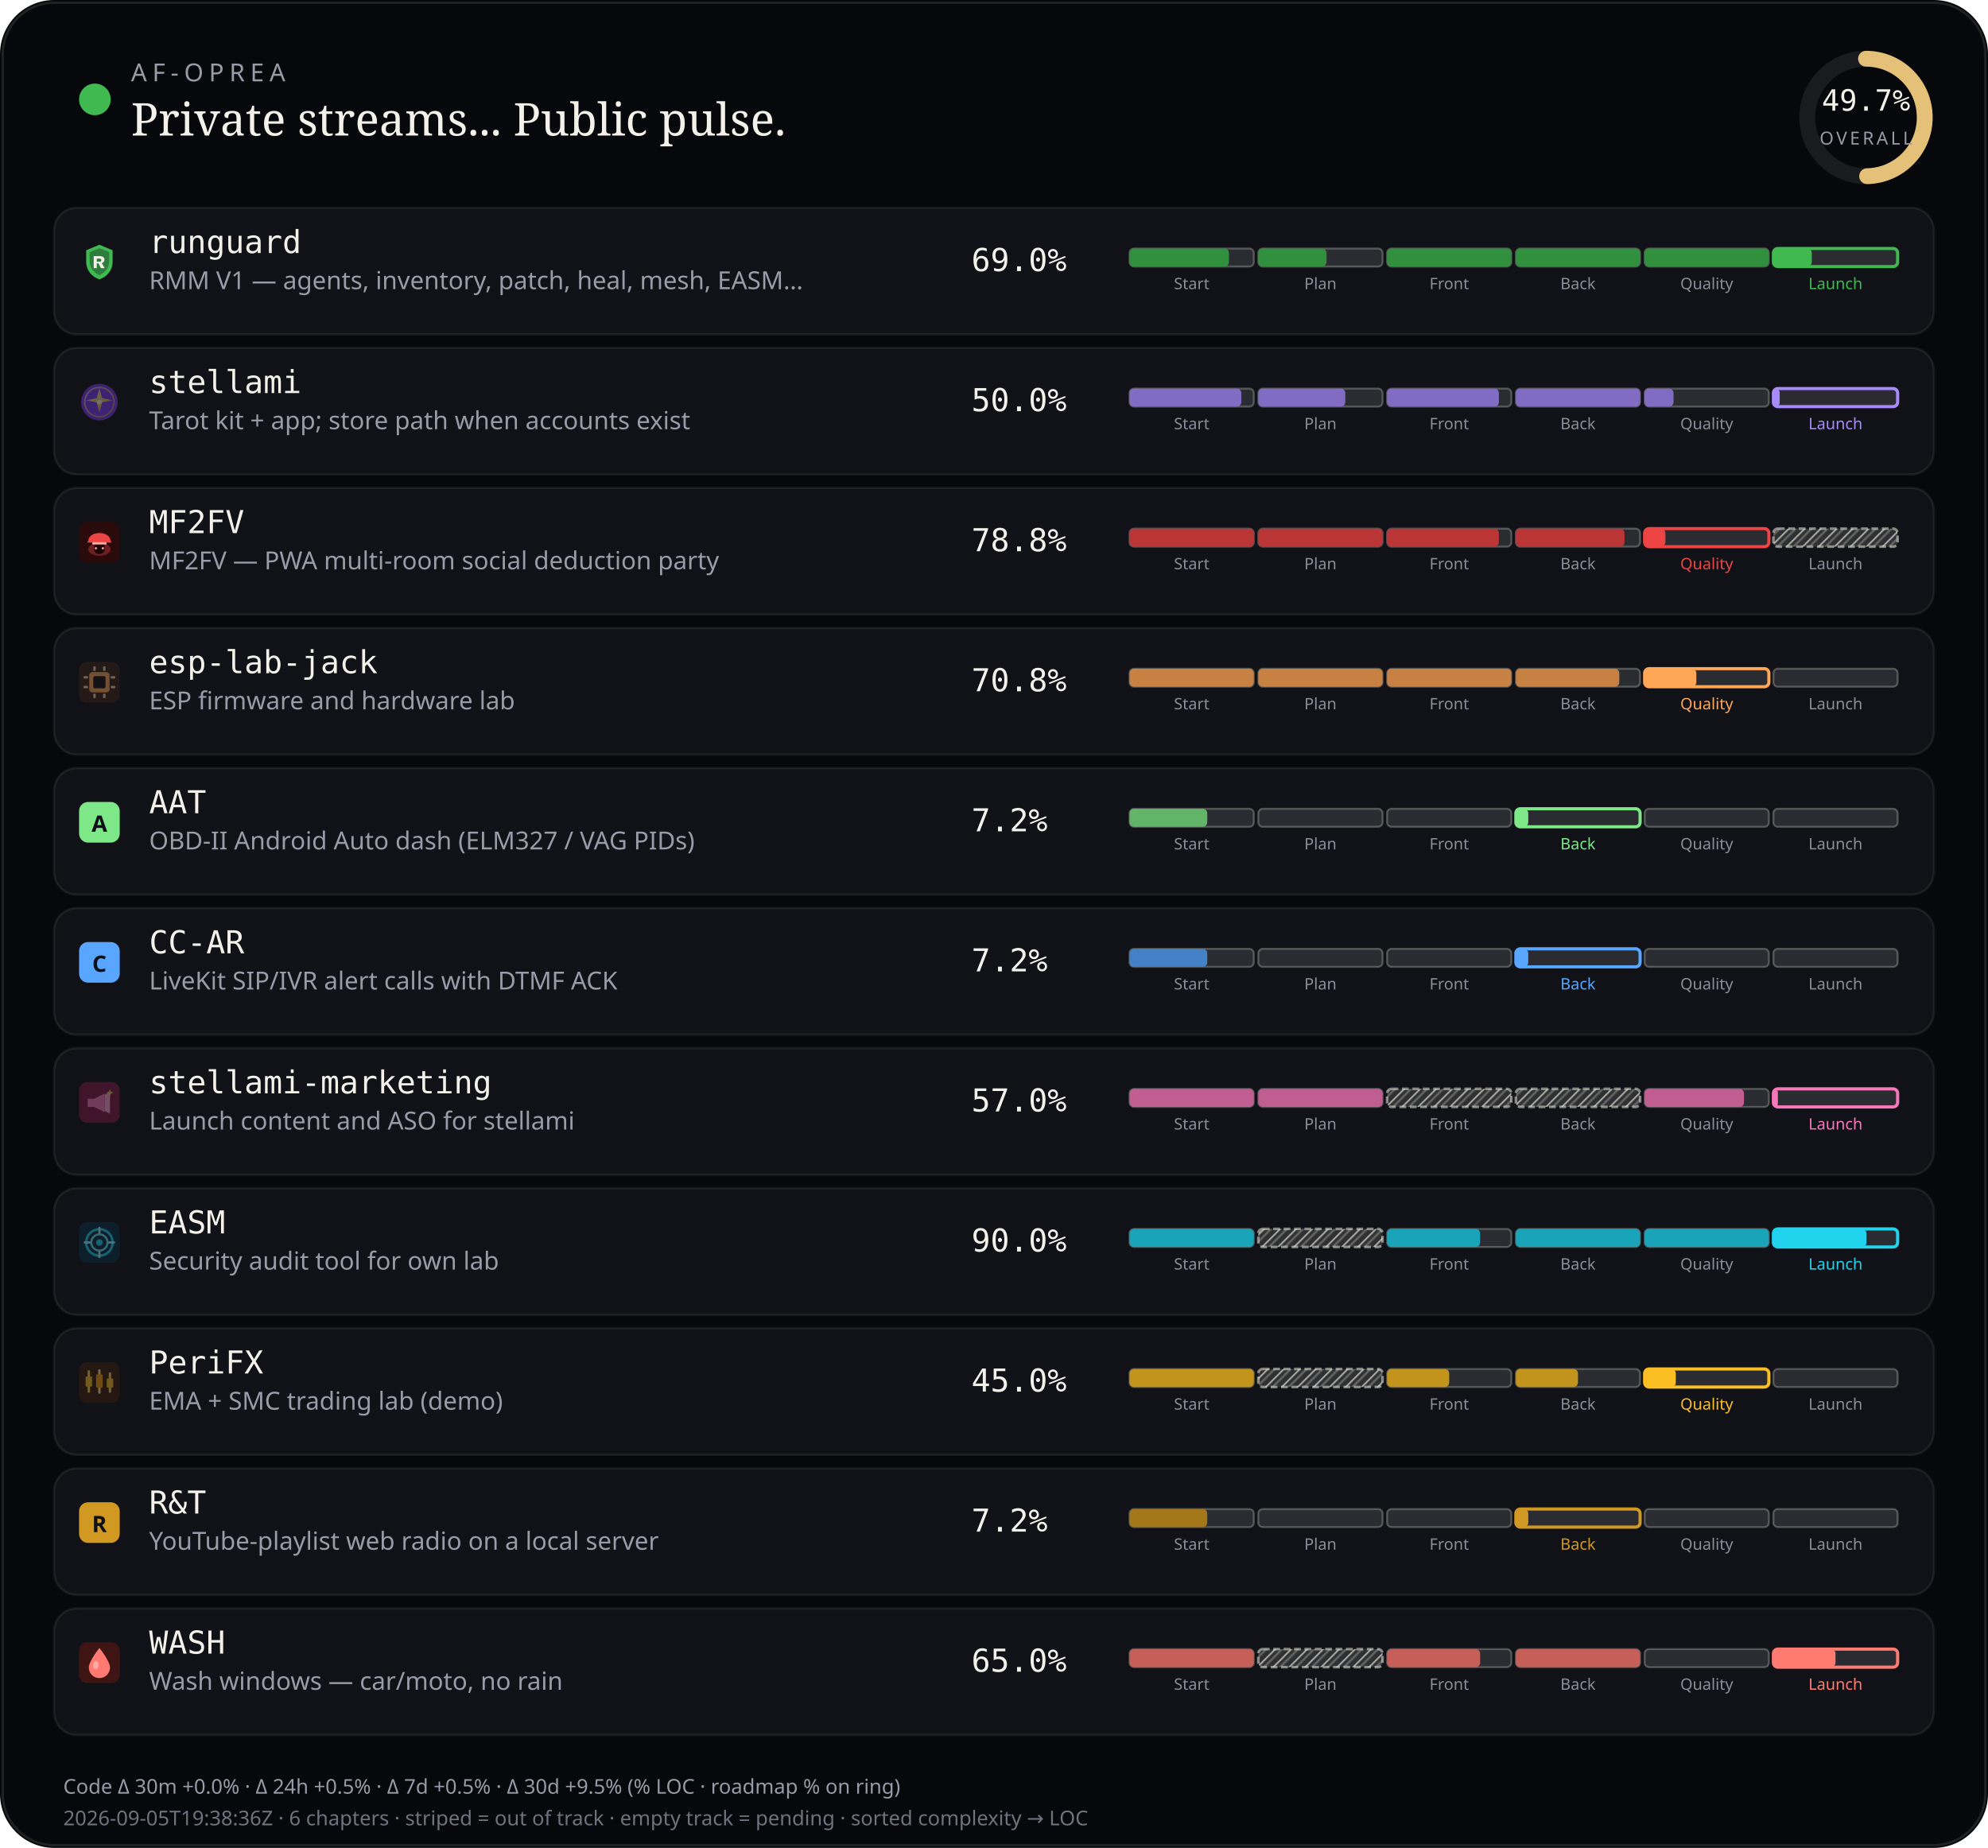
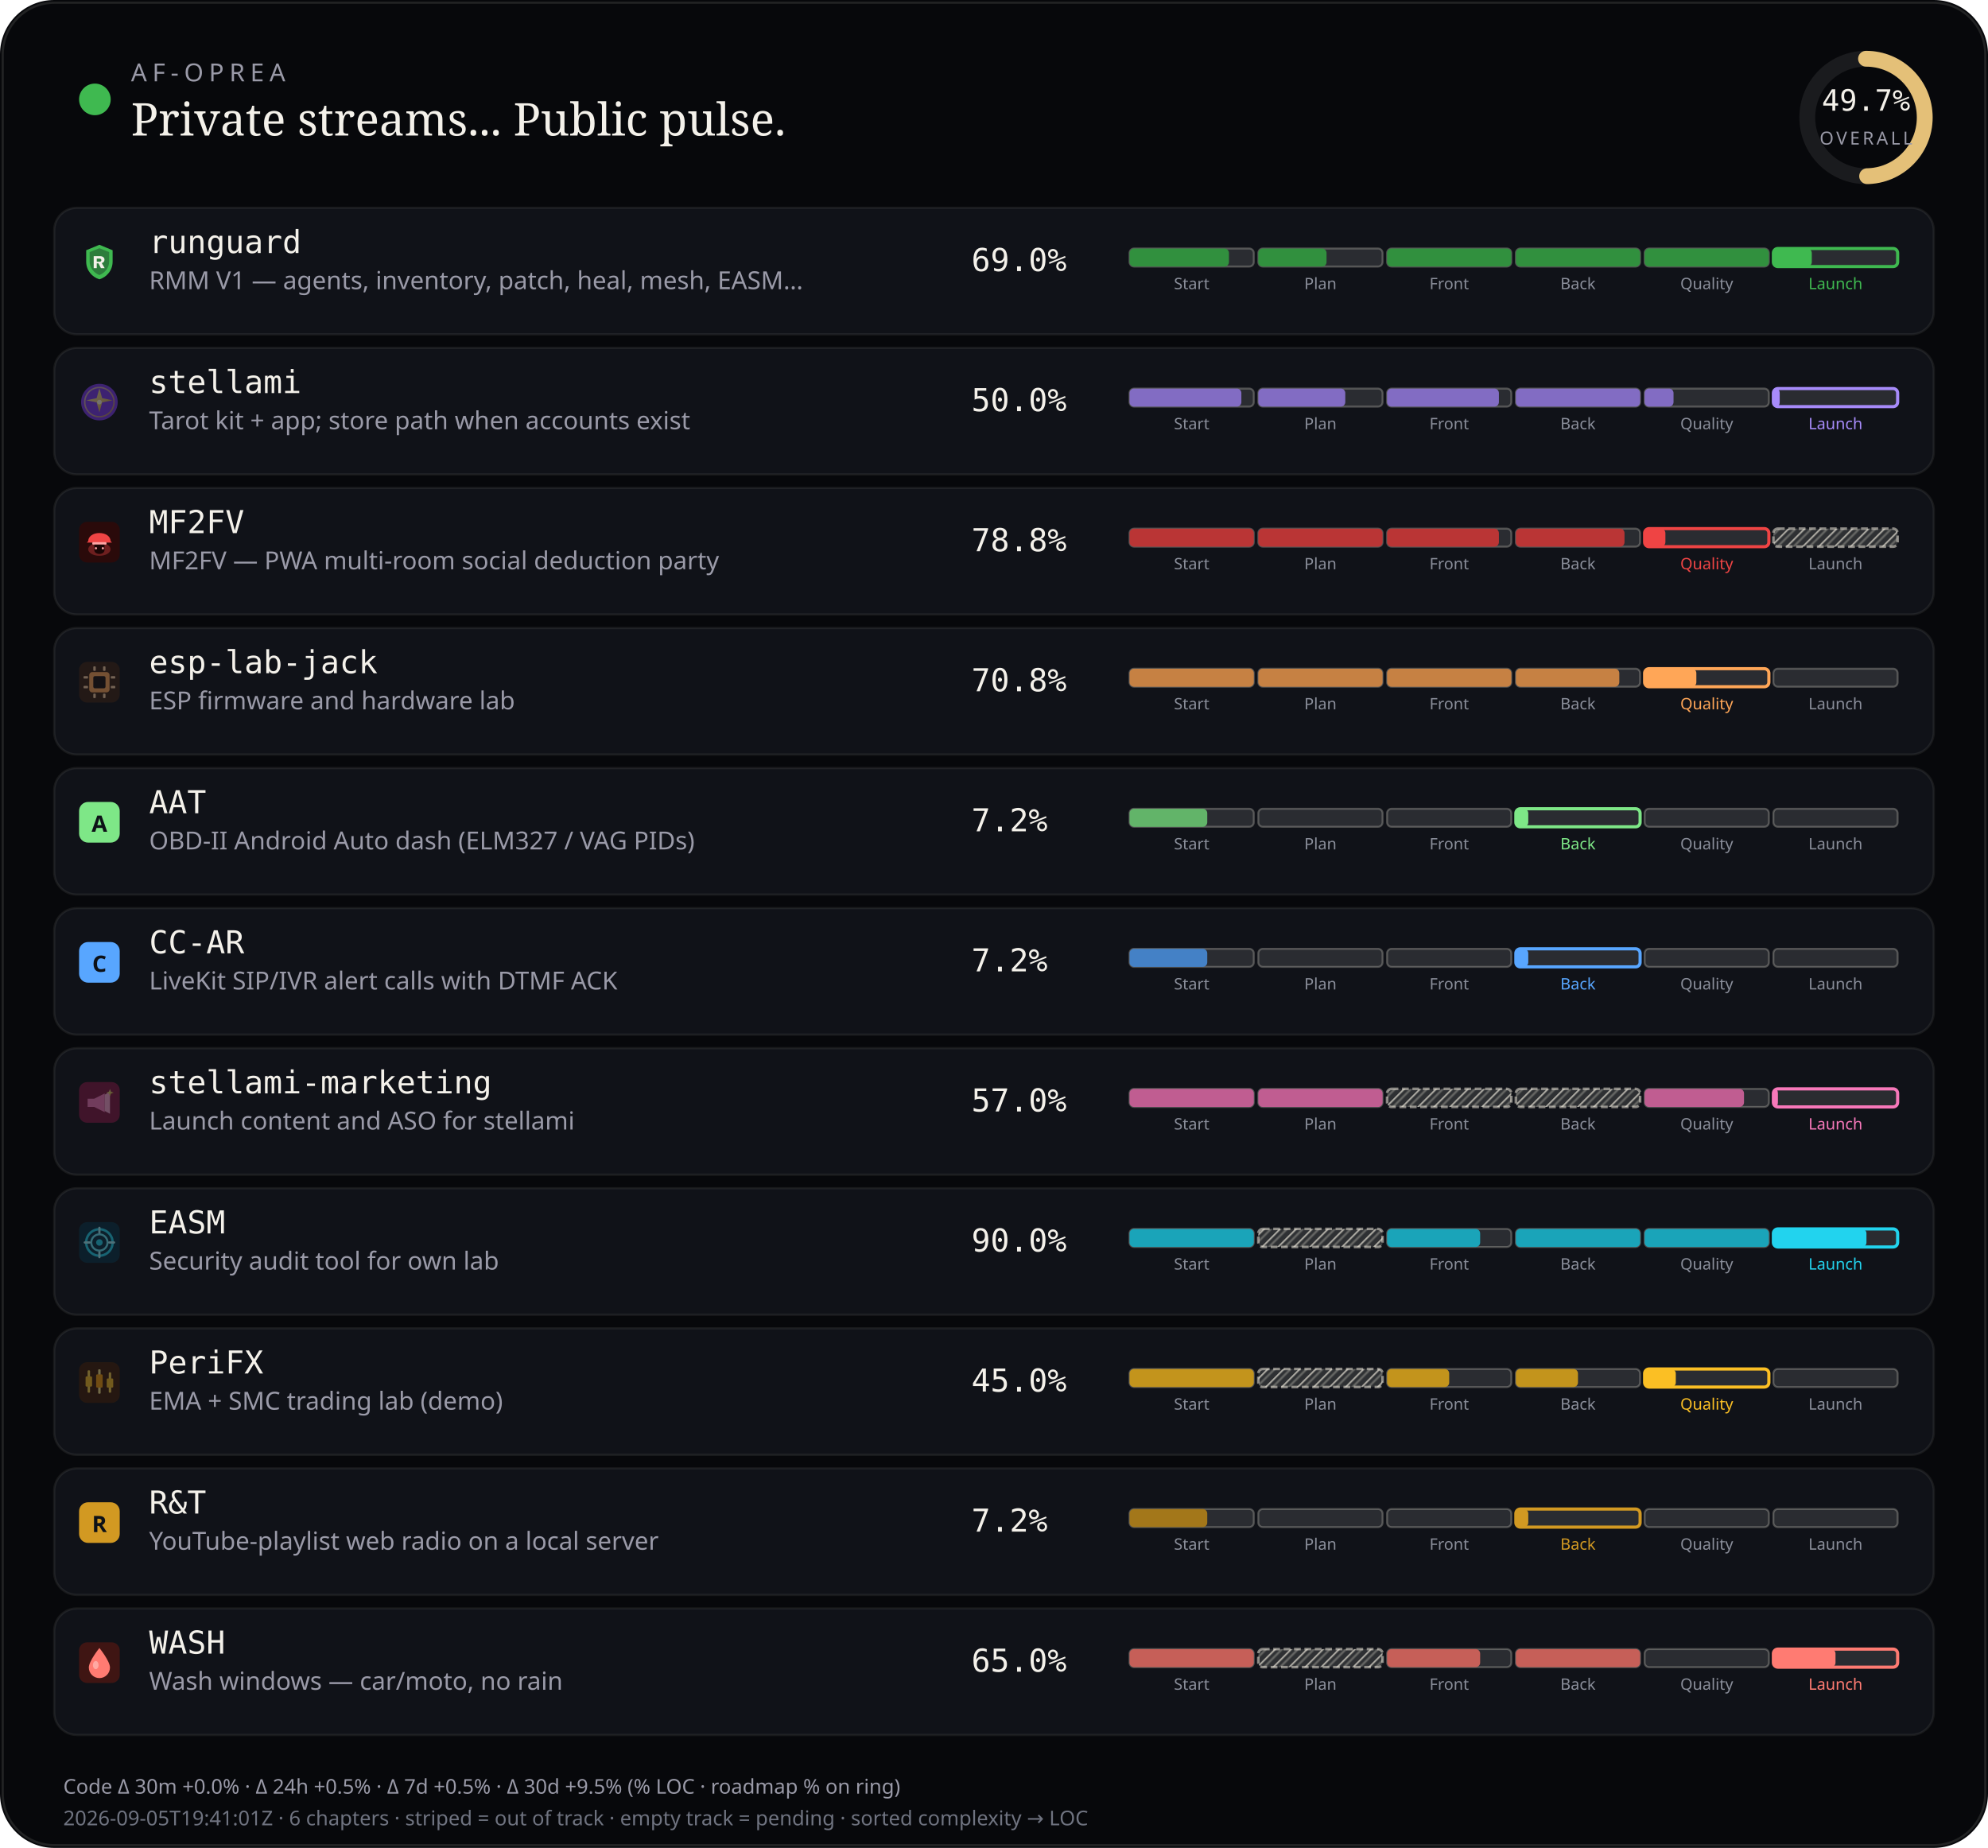
<svg xmlns="http://www.w3.org/2000/svg" viewBox="0 0 880 818" width="880" height="818" role="img" aria-label="AF-Oprea public work pulse">
  <defs>
    <pattern id="chSkip" width="5" height="5" patternUnits="userSpaceOnUse" patternTransform="rotate(45)">
      <line x1="0" y1="0" x2="0" y2="5" stroke="rgba(232,228,214,0.62)" stroke-width="1.6" />
      <line x1="2.5" y1="0" x2="2.5" y2="5" stroke="rgba(232,228,214,0.28)" stroke-width="1" />
    </pattern>
  </defs>
  <rect width="880" height="818" rx="24" fill="#07080b" />
  <rect x="1.2" y="1.2" width="877.6" height="815.6" rx="22.8" fill="none" stroke="rgba(232,228,214,0.12)" />
  <circle cx="42" cy="44" r="7" fill="#3fb950" />
  <text x="58" y="36" fill="#9a9aa8" font-size="11" font-family="ui-sans-serif, system-ui, sans-serif" letter-spacing="2.4">AF-OPREA</text>
  <text x="58" y="60" fill="#f4f1ea" font-size="20" font-family="ui-serif, Georgia, serif">Private streams... Public pulse.</text>
  <g transform="translate(790,16)">
    <circle cx="36" cy="36" r="26" fill="none" stroke="rgba(255,255,255,0.08)" stroke-width="7" />
    <circle cx="36" cy="36" r="26" fill="none" stroke="#e4c078" stroke-width="7" stroke-linecap="round" stroke-dasharray="163.36" stroke-dashoffset="82.17" transform="rotate(-90 36 36)" />
    <text x="36" y="33" text-anchor="middle" fill="#f4f1ea" font-size="13" font-family="ui-monospace, monospace">49.7%</text>
    <text x="36" y="48" text-anchor="middle" fill="#9a9aa8" font-size="8" font-family="ui-sans-serif, system-ui, sans-serif" letter-spacing="1.2">OVERALL</text>
  </g>
  <rect x="24" y="92" width="832" height="56" rx="10" fill="#101218" stroke="rgba(232,228,214,0.08)" />
  <g id="stream_logo_runguard" class="stream_logo" data-stream="runguard" transform="translate(35.0,107.0) scale(0.9)" opacity="1.0">
    <path fill="#3fb950" d="M10 1.5 L16.5 4.2 V9.8 C16.5 14.1 13.6 17.4 10 18.5 C6.4 17.4 3.5 14.1 3.5 9.8 V4.2 Z" />
    <path fill="#0d1117" fill-opacity=".35" d="M10 3.2 L14.8 5.1 V9.7 C14.8 12.9 12.6 15.4 10 16.4 C7.4 15.4 5.2 12.9 5.2 9.7 V5.1 Z" />
    <path fill="#f4f1ea" d="M7.2 7.1h3.1c1.35 0 2.2.7 2.2 1.75 0 .85-.5 1.45-1.35 1.65L12.6 13h-1.85l-1.2-2.35H8.7V13H7.2V7.1zm1.5 1.2v1.55h1.35c.55 0 .9-.28.9-.75s-.35-.8-.9-.8H8.7z" />
  </g>
  <use class="stream_logo" data-stream="runguard" href="#stream_logo_runguard" x="35.0" y="107.0" width="18" height="18" opacity="0" />
  <text x="66" y="112" fill="#f4f1ea" font-size="14" font-family="ui-monospace, SFMono-Regular, monospace">runguard</text>
  <text x="66" y="128" fill="#9a9aa8" font-size="11" font-family="ui-sans-serif, system-ui, sans-serif">RMM V1 — agents, inventory, patch, heal, mesh, EASM…</text>
  <text x="430" y="120" fill="#f4f1ea" font-size="14" font-family="ui-monospace, SFMono-Regular, monospace">69.0%</text>
  <rect x="500.0" y="110.0" width="55.0" height="8.0" rx="2" fill="rgba(255,255,255,0.11)" stroke="rgba(232,228,214,0.28)" stroke-width="0.85" />
  <rect x="500.0" y="110.0" width="44.0" height="8.0" rx="2" fill="#31903e" />
  <text x="527.5" y="128.0" text-anchor="middle" fill="#8a8e9a" font-size="7" font-family="ui-sans-serif, system-ui, sans-serif">Start</text>
  <rect x="557.0" y="110.0" width="55.0" height="8.0" rx="2" fill="rgba(255,255,255,0.11)" stroke="rgba(232,228,214,0.28)" stroke-width="0.85" />
  <rect x="557.0" y="110.0" width="30.2" height="8.0" rx="2" fill="#31903e" />
  <text x="584.5" y="128.0" text-anchor="middle" fill="#8a8e9a" font-size="7" font-family="ui-sans-serif, system-ui, sans-serif">Plan</text>
  <rect x="614.0" y="110.0" width="55.0" height="8.0" rx="2" fill="rgba(255,255,255,0.11)" stroke="rgba(232,228,214,0.28)" stroke-width="0.85" />
  <rect x="614.0" y="110.0" width="55.0" height="8.0" rx="2" fill="#31903e" />
  <text x="641.5" y="128.0" text-anchor="middle" fill="#8a8e9a" font-size="7" font-family="ui-sans-serif, system-ui, sans-serif">Front</text>
  <rect x="671.0" y="110.0" width="55.0" height="8.0" rx="2" fill="rgba(255,255,255,0.11)" stroke="rgba(232,228,214,0.28)" stroke-width="0.85" />
  <rect x="671.0" y="110.0" width="55.0" height="8.0" rx="2" fill="#31903e" />
  <text x="698.5" y="128.0" text-anchor="middle" fill="#8a8e9a" font-size="7" font-family="ui-sans-serif, system-ui, sans-serif">Back</text>
  <rect x="728.0" y="110.0" width="55.0" height="8.0" rx="2" fill="rgba(255,255,255,0.11)" stroke="rgba(232,228,214,0.28)" stroke-width="0.85" />
  <rect x="728.0" y="110.0" width="55.0" height="8.0" rx="2" fill="#31903e" />
  <text x="755.5" y="128.0" text-anchor="middle" fill="#8a8e9a" font-size="7" font-family="ui-sans-serif, system-ui, sans-serif">Quality</text>
  <rect x="785.0" y="110.0" width="55.0" height="8.0" rx="2" fill="rgba(255,255,255,0.11)" stroke="#3fb950" stroke-width="1.4" />
  <rect x="785.0" y="110.0" width="17.0" height="8.0" rx="2" fill="#3fb950" />
  <text x="812.5" y="128.0" text-anchor="middle" fill="#3fb950" font-size="7" font-family="ui-sans-serif, system-ui, sans-serif">Launch</text>
  <rect x="24" y="154" width="832" height="56" rx="10" fill="#101218" stroke="rgba(232,228,214,0.08)" />
  <g id="stream_logo_stellami" class="stream_logo" data-stream="stellami" transform="translate(35.0,169.0) scale(0.9)" opacity="0.42">
    <defs>
      <linearGradient id="stream_logo_stellami-stellami-gold" x1="0%" y1="0%" x2="100%" y2="100%">
        <stop offset="0%" stop-color="#f5e6a8" />
        <stop offset="55%" stop-color="#e8c57a" />
        <stop offset="100%" stop-color="#c9a227" />
      </linearGradient>
    </defs>
    <circle cx="10" cy="10" r="9" fill="#7c3aed" />
    <circle cx="10" cy="10" r="7.2" fill="none" stroke="url(#stream_logo_stellami-stellami-gold)" stroke-width="0.7" opacity=".7" />
    <path fill="url(#stream_logo_stellami-stellami-gold)" d="M10 3.2 L11.35 8.05 L16.4 9.1 L11.35 10.15 L10 15 L8.65 10.15 L3.6 9.1 L8.65 8.05 Z" />
    <circle cx="10" cy="10" r="1.15" fill="#fff8e8" />
  </g>
  <use class="stream_logo" data-stream="stellami" href="#stream_logo_stellami" x="35.0" y="169.0" width="18" height="18" opacity="0" />
  <text x="66" y="174" fill="#f4f1ea" font-size="14" font-family="ui-monospace, SFMono-Regular, monospace">stellami</text>
  <text x="66" y="190" fill="#9a9aa8" font-size="11" font-family="ui-sans-serif, system-ui, sans-serif">Tarot kit + app; store path when accounts exist</text>
  <text x="430" y="182" fill="#f4f1ea" font-size="14" font-family="ui-monospace, SFMono-Regular, monospace">50.0%</text>
  <rect x="500.0" y="172.0" width="55.0" height="8.0" rx="2" fill="rgba(255,255,255,0.11)" stroke="rgba(232,228,214,0.28)" stroke-width="0.85" />
  <rect x="500.0" y="172.0" width="49.5" height="8.0" rx="2" fill="#826cc3" />
  <text x="527.5" y="190.0" text-anchor="middle" fill="#8a8e9a" font-size="7" font-family="ui-sans-serif, system-ui, sans-serif">Start</text>
  <rect x="557.0" y="172.0" width="55.0" height="8.0" rx="2" fill="rgba(255,255,255,0.11)" stroke="rgba(232,228,214,0.28)" stroke-width="0.85" />
  <rect x="557.0" y="172.0" width="38.5" height="8.0" rx="2" fill="#826cc3" />
  <text x="584.5" y="190.0" text-anchor="middle" fill="#8a8e9a" font-size="7" font-family="ui-sans-serif, system-ui, sans-serif">Plan</text>
  <rect x="614.0" y="172.0" width="55.0" height="8.0" rx="2" fill="rgba(255,255,255,0.11)" stroke="rgba(232,228,214,0.28)" stroke-width="0.85" />
  <rect x="614.0" y="172.0" width="49.5" height="8.0" rx="2" fill="#826cc3" />
  <text x="641.5" y="190.0" text-anchor="middle" fill="#8a8e9a" font-size="7" font-family="ui-sans-serif, system-ui, sans-serif">Front</text>
  <rect x="671.0" y="172.0" width="55.0" height="8.0" rx="2" fill="rgba(255,255,255,0.11)" stroke="rgba(232,228,214,0.28)" stroke-width="0.85" />
  <rect x="671.0" y="172.0" width="55.0" height="8.0" rx="2" fill="#826cc3" />
  <text x="698.5" y="190.0" text-anchor="middle" fill="#8a8e9a" font-size="7" font-family="ui-sans-serif, system-ui, sans-serif">Back</text>
  <rect x="728.0" y="172.0" width="55.0" height="8.0" rx="2" fill="rgba(255,255,255,0.11)" stroke="rgba(232,228,214,0.28)" stroke-width="0.85" />
  <rect x="728.0" y="172.0" width="12.8" height="8.0" rx="2" fill="#826cc3" />
  <text x="755.5" y="190.0" text-anchor="middle" fill="#8a8e9a" font-size="7" font-family="ui-sans-serif, system-ui, sans-serif">Quality</text>
  <rect x="785.0" y="172.0" width="55.0" height="8.0" rx="2" fill="rgba(255,255,255,0.11)" stroke="#a78bfa" stroke-width="1.4" />
  <rect x="785.0" y="172.0" width="2.8" height="8.0" rx="2" fill="#a78bfa" />
  <text x="812.5" y="190.0" text-anchor="middle" fill="#a78bfa" font-size="7" font-family="ui-sans-serif, system-ui, sans-serif">Launch</text>
  <rect x="24" y="216" width="832" height="56" rx="10" fill="#101218" stroke="rgba(232,228,214,0.08)" />
  <g id="stream_logo_mf2fv" class="stream_logo" data-stream="mf2fv" transform="translate(35.0,231.0) scale(0.9)" opacity="1.0">
    <rect width="20" height="20" rx="4" fill="#2a0a0a" />
    <ellipse cx="10" cy="13.5" rx="5.5" ry="3.2" fill="#ef4444" opacity=".35" />
    <path fill="#ef4444" d="M4.5 9.5 C4.5 7.2 6.8 5.5 10 5.5 S15.5 7.2 15.5 9.5 L16.2 10.2 H3.8 Z" />
    <rect x="6.5" y="10" width="7" height="1.2" rx="0.4" fill="#fca5a5" />
    <path fill="#1a0505" d="M7.5 11.2 h5 v2.8 c0 1-1.1 1.8-2.5 1.8 s-2.5-.8-2.5-1.8 v-2.8z" />
    <circle cx="8.3" cy="13" r="0.55" fill="#fca5a5" />
    <circle cx="11.7" cy="13" r="0.55" fill="#fca5a5" />
  </g>
  <use class="stream_logo" data-stream="mf2fv" href="#stream_logo_mf2fv" x="35.0" y="231.0" width="18" height="18" opacity="0" />
  <text x="66" y="236" fill="#f4f1ea" font-size="14" font-family="ui-monospace, SFMono-Regular, monospace">MF2FV</text>
  <text x="66" y="252" fill="#9a9aa8" font-size="11" font-family="ui-sans-serif, system-ui, sans-serif">MF2FV — PWA multi-room social deduction party</text>
  <text x="430" y="244" fill="#f4f1ea" font-size="14" font-family="ui-monospace, SFMono-Regular, monospace">78.8%</text>
  <rect x="500.0" y="234.0" width="55.0" height="8.0" rx="2" fill="rgba(255,255,255,0.11)" stroke="rgba(232,228,214,0.28)" stroke-width="0.85" />
  <rect x="500.0" y="234.0" width="55.0" height="8.0" rx="2" fill="#ba3535" />
  <text x="527.5" y="252.0" text-anchor="middle" fill="#8a8e9a" font-size="7" font-family="ui-sans-serif, system-ui, sans-serif">Start</text>
  <rect x="557.0" y="234.0" width="55.0" height="8.0" rx="2" fill="rgba(255,255,255,0.11)" stroke="rgba(232,228,214,0.28)" stroke-width="0.85" />
  <rect x="557.0" y="234.0" width="55.0" height="8.0" rx="2" fill="#ba3535" />
  <text x="584.5" y="252.0" text-anchor="middle" fill="#8a8e9a" font-size="7" font-family="ui-sans-serif, system-ui, sans-serif">Plan</text>
  <rect x="614.0" y="234.0" width="55.0" height="8.0" rx="2" fill="rgba(255,255,255,0.11)" stroke="rgba(232,228,214,0.28)" stroke-width="0.85" />
  <rect x="614.0" y="234.0" width="49.5" height="8.0" rx="2" fill="#ba3535" />
  <text x="641.5" y="252.0" text-anchor="middle" fill="#8a8e9a" font-size="7" font-family="ui-sans-serif, system-ui, sans-serif">Front</text>
  <rect x="671.0" y="234.0" width="55.0" height="8.0" rx="2" fill="rgba(255,255,255,0.11)" stroke="rgba(232,228,214,0.28)" stroke-width="0.85" />
  <rect x="671.0" y="234.0" width="48.1" height="8.0" rx="2" fill="#ba3535" />
  <text x="698.5" y="252.0" text-anchor="middle" fill="#8a8e9a" font-size="7" font-family="ui-sans-serif, system-ui, sans-serif">Back</text>
  <rect x="728.0" y="234.0" width="55.0" height="8.0" rx="2" fill="rgba(255,255,255,0.11)" stroke="#ef4444" stroke-width="1.4" />
  <rect x="728.0" y="234.0" width="9.2" height="8.0" rx="2" fill="#ef4444" />
  <text x="755.5" y="252.0" text-anchor="middle" fill="#ef4444" font-size="7" font-family="ui-sans-serif, system-ui, sans-serif">Quality</text>
  <rect x="785.0" y="234.0" width="55.0" height="8.0" rx="2" fill="rgba(232,228,214,0.14)" />
  <rect x="785.0" y="234.0" width="55.0" height="8.0" rx="2" fill="url(#chSkip)" />
  <rect x="785.0" y="234.0" width="55.0" height="8.0" rx="2" fill="none" stroke="rgba(232,228,214,0.55)" stroke-width="1.15" stroke-dasharray="3 1.6" />
  <text x="812.5" y="252.0" text-anchor="middle" fill="#8a8e9a" font-size="7" font-family="ui-sans-serif, system-ui, sans-serif">Launch</text>
  <rect x="24" y="278" width="832" height="56" rx="10" fill="#101218" stroke="rgba(232,228,214,0.08)" />
  <g id="stream_logo_esp-lab-jack" class="stream_logo" data-stream="esp-lab-jack" transform="translate(35.0,293.0) scale(0.9)" opacity="0.42">
    <rect width="20" height="20" rx="4" fill="#3d2314" />
    <rect x="5" y="5" width="10" height="10" rx="1.5" fill="#ffa657" />
    <rect x="7" y="7" width="6" height="6" rx="0.8" fill="#1c1210" />
    <rect x="2.2" y="7" width="2.2" height="1.2" rx="0.3" fill="#ffd4a8" />
    <rect x="2.2" y="11.8" width="2.2" height="1.2" rx="0.3" fill="#ffd4a8" />
    <rect x="15.6" y="7" width="2.2" height="1.2" rx="0.3" fill="#ffd4a8" />
    <rect x="15.6" y="11.8" width="2.2" height="1.2" rx="0.3" fill="#ffd4a8" />
    <rect x="7" y="2.2" width="1.2" height="2.2" rx="0.3" fill="#ffd4a8" />
    <rect x="11.8" y="2.2" width="1.2" height="2.2" rx="0.3" fill="#ffd4a8" />
    <rect x="7" y="15.6" width="1.2" height="2.2" rx="0.3" fill="#ffd4a8" />
    <rect x="11.8" y="15.6" width="1.2" height="2.2" rx="0.3" fill="#ffd4a8" />
  </g>
  <use class="stream_logo" data-stream="esp-lab-jack" href="#stream_logo_esp-lab-jack" x="35.0" y="293.0" width="18" height="18" opacity="0" />
  <text x="66" y="298" fill="#f4f1ea" font-size="14" font-family="ui-monospace, SFMono-Regular, monospace">esp-lab-jack</text>
  <text x="66" y="314" fill="#9a9aa8" font-size="11" font-family="ui-sans-serif, system-ui, sans-serif">ESP firmware and hardware lab</text>
  <text x="430" y="306" fill="#f4f1ea" font-size="14" font-family="ui-monospace, SFMono-Regular, monospace">70.8%</text>
  <rect x="500.0" y="296.0" width="55.0" height="8.0" rx="2" fill="rgba(255,255,255,0.11)" stroke="rgba(232,228,214,0.28)" stroke-width="0.85" />
  <rect x="500.0" y="296.0" width="55.0" height="8.0" rx="2" fill="#c68143" />
  <text x="527.5" y="314.0" text-anchor="middle" fill="#8a8e9a" font-size="7" font-family="ui-sans-serif, system-ui, sans-serif">Start</text>
  <rect x="557.0" y="296.0" width="55.0" height="8.0" rx="2" fill="rgba(255,255,255,0.11)" stroke="rgba(232,228,214,0.28)" stroke-width="0.85" />
  <rect x="557.0" y="296.0" width="55.0" height="8.0" rx="2" fill="#c68143" />
  <text x="584.5" y="314.0" text-anchor="middle" fill="#8a8e9a" font-size="7" font-family="ui-sans-serif, system-ui, sans-serif">Plan</text>
  <rect x="614.0" y="296.0" width="55.0" height="8.0" rx="2" fill="rgba(255,255,255,0.11)" stroke="rgba(232,228,214,0.28)" stroke-width="0.85" />
  <rect x="614.0" y="296.0" width="55.0" height="8.0" rx="2" fill="#c68143" />
  <text x="641.5" y="314.0" text-anchor="middle" fill="#8a8e9a" font-size="7" font-family="ui-sans-serif, system-ui, sans-serif">Front</text>
  <rect x="671.0" y="296.0" width="55.0" height="8.0" rx="2" fill="rgba(255,255,255,0.11)" stroke="rgba(232,228,214,0.28)" stroke-width="0.85" />
  <rect x="671.0" y="296.0" width="45.8" height="8.0" rx="2" fill="#c68143" />
  <text x="698.5" y="314.0" text-anchor="middle" fill="#8a8e9a" font-size="7" font-family="ui-sans-serif, system-ui, sans-serif">Back</text>
  <rect x="728.0" y="296.0" width="55.0" height="8.0" rx="2" fill="rgba(255,255,255,0.11)" stroke="#ffa657" stroke-width="1.4" />
  <rect x="728.0" y="296.0" width="22.9" height="8.0" rx="2" fill="#ffa657" />
  <text x="755.5" y="314.0" text-anchor="middle" fill="#ffa657" font-size="7" font-family="ui-sans-serif, system-ui, sans-serif">Quality</text>
  <rect x="785.0" y="296.0" width="55.0" height="8.0" rx="2" fill="rgba(255,255,255,0.11)" stroke="rgba(232,228,214,0.28)" stroke-width="0.85" />
  <text x="812.5" y="314.0" text-anchor="middle" fill="#8a8e9a" font-size="7" font-family="ui-sans-serif, system-ui, sans-serif">Launch</text>
  <rect x="24" y="340" width="832" height="56" rx="10" fill="#101218" stroke="rgba(232,228,214,0.08)" />
  <g id="stream_logo_aat" class="stream_logo" data-stream="aat" opacity="1.0">
    <rect x="35.0" y="355.0" width="18" height="18" rx="4" fill="#7ee787" />
    <text x="44.0" y="368.2" text-anchor="middle" fill="#0d1117" font-size="10" font-family="ui-sans-serif, system-ui, sans-serif" font-weight="700">A</text>
  </g>
  <text x="66" y="360" fill="#f4f1ea" font-size="14" font-family="ui-monospace, SFMono-Regular, monospace">AAT</text>
  <text x="66" y="376" fill="#9a9aa8" font-size="11" font-family="ui-sans-serif, system-ui, sans-serif">OBD-II Android Auto dash (ELM327 / VAG PIDs)</text>
  <text x="430" y="368" fill="#f4f1ea" font-size="14" font-family="ui-monospace, SFMono-Regular, monospace">7.2%</text>
  <rect x="500.0" y="358.0" width="55.0" height="8.0" rx="2" fill="rgba(255,255,255,0.11)" stroke="rgba(232,228,214,0.28)" stroke-width="0.85" />
  <rect x="500.0" y="358.0" width="34.4" height="8.0" rx="2" fill="#62b469" />
  <text x="527.5" y="376.0" text-anchor="middle" fill="#8a8e9a" font-size="7" font-family="ui-sans-serif, system-ui, sans-serif">Start</text>
  <rect x="557.0" y="358.0" width="55.0" height="8.0" rx="2" fill="rgba(255,255,255,0.11)" stroke="rgba(232,228,214,0.28)" stroke-width="0.85" />
  <text x="584.5" y="376.0" text-anchor="middle" fill="#8a8e9a" font-size="7" font-family="ui-sans-serif, system-ui, sans-serif">Plan</text>
  <rect x="614.0" y="358.0" width="55.0" height="8.0" rx="2" fill="rgba(255,255,255,0.11)" stroke="rgba(232,228,214,0.28)" stroke-width="0.85" />
  <text x="641.5" y="376.0" text-anchor="middle" fill="#8a8e9a" font-size="7" font-family="ui-sans-serif, system-ui, sans-serif">Front</text>
  <rect x="671.0" y="358.0" width="55.0" height="8.0" rx="2" fill="rgba(255,255,255,0.11)" stroke="#7ee787" stroke-width="1.4" />
  <rect x="671.0" y="358.0" width="5.5" height="8.0" rx="2" fill="#7ee787" />
  <text x="698.5" y="376.0" text-anchor="middle" fill="#7ee787" font-size="7" font-family="ui-sans-serif, system-ui, sans-serif">Back</text>
  <rect x="728.0" y="358.0" width="55.0" height="8.0" rx="2" fill="rgba(255,255,255,0.11)" stroke="rgba(232,228,214,0.28)" stroke-width="0.85" />
  <text x="755.5" y="376.0" text-anchor="middle" fill="#8a8e9a" font-size="7" font-family="ui-sans-serif, system-ui, sans-serif">Quality</text>
  <rect x="785.0" y="358.0" width="55.0" height="8.0" rx="2" fill="rgba(255,255,255,0.11)" stroke="rgba(232,228,214,0.28)" stroke-width="0.85" />
  <text x="812.5" y="376.0" text-anchor="middle" fill="#8a8e9a" font-size="7" font-family="ui-sans-serif, system-ui, sans-serif">Launch</text>
  <rect x="24" y="402" width="832" height="56" rx="10" fill="#101218" stroke="rgba(232,228,214,0.08)" />
  <g id="stream_logo_cc-ar" class="stream_logo" data-stream="cc-ar" opacity="1.0">
    <rect x="35.0" y="417.0" width="18" height="18" rx="4" fill="#58a6ff" />
    <text x="44.0" y="430.2" text-anchor="middle" fill="#0d1117" font-size="10" font-family="ui-sans-serif, system-ui, sans-serif" font-weight="700">C</text>
  </g>
  <text x="66" y="422" fill="#f4f1ea" font-size="14" font-family="ui-monospace, SFMono-Regular, monospace">CC-AR</text>
  <text x="66" y="438" fill="#9a9aa8" font-size="11" font-family="ui-sans-serif, system-ui, sans-serif">LiveKit SIP/IVR alert calls with DTMF ACK</text>
  <text x="430" y="430" fill="#f4f1ea" font-size="14" font-family="ui-monospace, SFMono-Regular, monospace">7.2%</text>
  <rect x="500.0" y="420.0" width="55.0" height="8.0" rx="2" fill="rgba(255,255,255,0.11)" stroke="rgba(232,228,214,0.28)" stroke-width="0.85" />
  <rect x="500.0" y="420.0" width="34.4" height="8.0" rx="2" fill="#4481c6" />
  <text x="527.5" y="438.0" text-anchor="middle" fill="#8a8e9a" font-size="7" font-family="ui-sans-serif, system-ui, sans-serif">Start</text>
  <rect x="557.0" y="420.0" width="55.0" height="8.0" rx="2" fill="rgba(255,255,255,0.11)" stroke="rgba(232,228,214,0.28)" stroke-width="0.85" />
  <text x="584.5" y="438.0" text-anchor="middle" fill="#8a8e9a" font-size="7" font-family="ui-sans-serif, system-ui, sans-serif">Plan</text>
  <rect x="614.0" y="420.0" width="55.0" height="8.0" rx="2" fill="rgba(255,255,255,0.11)" stroke="rgba(232,228,214,0.28)" stroke-width="0.85" />
  <text x="641.5" y="438.0" text-anchor="middle" fill="#8a8e9a" font-size="7" font-family="ui-sans-serif, system-ui, sans-serif">Front</text>
  <rect x="671.0" y="420.0" width="55.0" height="8.0" rx="2" fill="rgba(255,255,255,0.11)" stroke="#58a6ff" stroke-width="1.4" />
  <rect x="671.0" y="420.0" width="5.5" height="8.0" rx="2" fill="#58a6ff" />
  <text x="698.5" y="438.0" text-anchor="middle" fill="#58a6ff" font-size="7" font-family="ui-sans-serif, system-ui, sans-serif">Back</text>
  <rect x="728.0" y="420.0" width="55.0" height="8.0" rx="2" fill="rgba(255,255,255,0.11)" stroke="rgba(232,228,214,0.28)" stroke-width="0.85" />
  <text x="755.5" y="438.0" text-anchor="middle" fill="#8a8e9a" font-size="7" font-family="ui-sans-serif, system-ui, sans-serif">Quality</text>
  <rect x="785.0" y="420.0" width="55.0" height="8.0" rx="2" fill="rgba(255,255,255,0.11)" stroke="rgba(232,228,214,0.28)" stroke-width="0.85" />
  <text x="812.5" y="438.0" text-anchor="middle" fill="#8a8e9a" font-size="7" font-family="ui-sans-serif, system-ui, sans-serif">Launch</text>
  <rect x="24" y="464" width="832" height="56" rx="10" fill="#101218" stroke="rgba(232,228,214,0.08)" />
  <g id="stream_logo_stellami-marketing" class="stream_logo" data-stream="stellami-marketing" transform="translate(35.0,479.0) scale(0.9)" opacity="0.42">
    <defs>
      <linearGradient id="stream_logo_stellami-marketing-smkt-gold" x1="0%" y1="0%" x2="100%" y2="100%">
        <stop offset="0%" stop-color="#f5e6a8" />
        <stop offset="100%" stop-color="#c9a227" />
      </linearGradient>
    </defs>
    <rect width="20" height="20" rx="4" fill="#831843" />
    <path fill="#f778ba" d="M4.2 8.2h3.2l5.2-2.6v9.2l-5.2-2.6H4.2z" />
    <path fill="#fda4d0" d="M12.6 6.2l2.6-1.4v10.8l-2.6-1.4z" />
    <path fill="url(#stream_logo_stellami-marketing-smkt-gold)" d="M15.2 3.4 L15.7 4.7 L17 5.2 L15.7 5.7 L15.2 7 L14.7 5.7 L13.4 5.2 L14.7 4.7 Z" />
  </g>
  <use class="stream_logo" data-stream="stellami-marketing" href="#stream_logo_stellami-marketing" x="35.0" y="479.0" width="18" height="18" opacity="0" />
  <text x="66" y="484" fill="#f4f1ea" font-size="14" font-family="ui-monospace, SFMono-Regular, monospace">stellami-marketing</text>
  <text x="66" y="500" fill="#9a9aa8" font-size="11" font-family="ui-sans-serif, system-ui, sans-serif">Launch content and ASO for stellami</text>
  <text x="430" y="492" fill="#f4f1ea" font-size="14" font-family="ui-monospace, SFMono-Regular, monospace">57.0%</text>
  <rect x="500.0" y="482.0" width="55.0" height="8.0" rx="2" fill="rgba(255,255,255,0.11)" stroke="rgba(232,228,214,0.28)" stroke-width="0.85" />
  <rect x="500.0" y="482.0" width="55.0" height="8.0" rx="2" fill="#c05d91" />
  <text x="527.5" y="500.0" text-anchor="middle" fill="#8a8e9a" font-size="7" font-family="ui-sans-serif, system-ui, sans-serif">Start</text>
  <rect x="557.0" y="482.0" width="55.0" height="8.0" rx="2" fill="rgba(255,255,255,0.11)" stroke="rgba(232,228,214,0.28)" stroke-width="0.85" />
  <rect x="557.0" y="482.0" width="55.0" height="8.0" rx="2" fill="#c05d91" />
  <text x="584.5" y="500.0" text-anchor="middle" fill="#8a8e9a" font-size="7" font-family="ui-sans-serif, system-ui, sans-serif">Plan</text>
  <rect x="614.0" y="482.0" width="55.0" height="8.0" rx="2" fill="rgba(232,228,214,0.14)" />
  <rect x="614.0" y="482.0" width="55.0" height="8.0" rx="2" fill="url(#chSkip)" />
  <rect x="614.0" y="482.0" width="55.0" height="8.0" rx="2" fill="none" stroke="rgba(232,228,214,0.55)" stroke-width="1.15" stroke-dasharray="3 1.6" />
  <text x="641.5" y="500.0" text-anchor="middle" fill="#8a8e9a" font-size="7" font-family="ui-sans-serif, system-ui, sans-serif">Front</text>
  <rect x="671.0" y="482.0" width="55.0" height="8.0" rx="2" fill="rgba(232,228,214,0.14)" />
  <rect x="671.0" y="482.0" width="55.0" height="8.0" rx="2" fill="url(#chSkip)" />
  <rect x="671.0" y="482.0" width="55.0" height="8.0" rx="2" fill="none" stroke="rgba(232,228,214,0.55)" stroke-width="1.15" stroke-dasharray="3 1.6" />
  <text x="698.5" y="500.0" text-anchor="middle" fill="#8a8e9a" font-size="7" font-family="ui-sans-serif, system-ui, sans-serif">Back</text>
  <rect x="728.0" y="482.0" width="55.0" height="8.0" rx="2" fill="rgba(255,255,255,0.11)" stroke="rgba(232,228,214,0.28)" stroke-width="0.85" />
  <rect x="728.0" y="482.0" width="44.0" height="8.0" rx="2" fill="#c05d91" />
  <text x="755.5" y="500.0" text-anchor="middle" fill="#8a8e9a" font-size="7" font-family="ui-sans-serif, system-ui, sans-serif">Quality</text>
  <rect x="785.0" y="482.0" width="55.0" height="8.0" rx="2" fill="rgba(255,255,255,0.11)" stroke="#f778ba" stroke-width="1.4" />
  <rect x="785.0" y="482.0" width="2.0" height="8.0" rx="2" fill="#f778ba" />
  <text x="812.5" y="500.0" text-anchor="middle" fill="#f778ba" font-size="7" font-family="ui-sans-serif, system-ui, sans-serif">Launch</text>
  <rect x="24" y="526" width="832" height="56" rx="10" fill="#101218" stroke="rgba(232,228,214,0.08)" />
  <g id="stream_logo_easm" class="stream_logo" data-stream="easm" transform="translate(35.0,541.0) scale(0.9)" opacity="0.42">
    <rect width="20" height="20" rx="4" fill="#083344" />
    <circle cx="10" cy="10" r="6.5" fill="none" stroke="#22d3ee" stroke-width="1.2" />
    <circle cx="10" cy="10" r="4" fill="none" stroke="#67e8f9" stroke-width="1" />
    <circle cx="10" cy="10" r="1.6" fill="#22d3ee" />
    <path d="M10 2.8 V5.2 M10 14.8 V17.2 M2.8 10 H5.2 M14.8 10 H17.2" stroke="#a5f3fc" stroke-width="1.1" stroke-linecap="round" />
  </g>
  <use class="stream_logo" data-stream="easm" href="#stream_logo_easm" x="35.0" y="541.0" width="18" height="18" opacity="0" />
  <text x="66" y="546" fill="#f4f1ea" font-size="14" font-family="ui-monospace, SFMono-Regular, monospace">EASM</text>
  <text x="66" y="562" fill="#9a9aa8" font-size="11" font-family="ui-sans-serif, system-ui, sans-serif">Security audit tool for own lab</text>
  <text x="430" y="554" fill="#f4f1ea" font-size="14" font-family="ui-monospace, SFMono-Regular, monospace">90.0%</text>
  <rect x="500.0" y="544.0" width="55.0" height="8.0" rx="2" fill="rgba(255,255,255,0.11)" stroke="rgba(232,228,214,0.28)" stroke-width="0.85" />
  <rect x="500.0" y="544.0" width="55.0" height="8.0" rx="2" fill="#1aa4b9" />
  <text x="527.5" y="562.0" text-anchor="middle" fill="#8a8e9a" font-size="7" font-family="ui-sans-serif, system-ui, sans-serif">Start</text>
  <rect x="557.0" y="544.0" width="55.0" height="8.0" rx="2" fill="rgba(232,228,214,0.14)" />
  <rect x="557.0" y="544.0" width="55.0" height="8.0" rx="2" fill="url(#chSkip)" />
  <rect x="557.0" y="544.0" width="55.0" height="8.0" rx="2" fill="none" stroke="rgba(232,228,214,0.55)" stroke-width="1.15" stroke-dasharray="3 1.6" />
  <text x="584.5" y="562.0" text-anchor="middle" fill="#8a8e9a" font-size="7" font-family="ui-sans-serif, system-ui, sans-serif">Plan</text>
  <rect x="614.0" y="544.0" width="55.0" height="8.0" rx="2" fill="rgba(255,255,255,0.11)" stroke="rgba(232,228,214,0.28)" stroke-width="0.85" />
  <rect x="614.0" y="544.0" width="41.2" height="8.0" rx="2" fill="#1aa4b9" />
  <text x="641.5" y="562.0" text-anchor="middle" fill="#8a8e9a" font-size="7" font-family="ui-sans-serif, system-ui, sans-serif">Front</text>
  <rect x="671.0" y="544.0" width="55.0" height="8.0" rx="2" fill="rgba(255,255,255,0.11)" stroke="rgba(232,228,214,0.28)" stroke-width="0.85" />
  <rect x="671.0" y="544.0" width="55.0" height="8.0" rx="2" fill="#1aa4b9" />
  <text x="698.5" y="562.0" text-anchor="middle" fill="#8a8e9a" font-size="7" font-family="ui-sans-serif, system-ui, sans-serif">Back</text>
  <rect x="728.0" y="544.0" width="55.0" height="8.0" rx="2" fill="rgba(255,255,255,0.11)" stroke="rgba(232,228,214,0.28)" stroke-width="0.85" />
  <rect x="728.0" y="544.0" width="55.0" height="8.0" rx="2" fill="#1aa4b9" />
  <text x="755.5" y="562.0" text-anchor="middle" fill="#8a8e9a" font-size="7" font-family="ui-sans-serif, system-ui, sans-serif">Quality</text>
  <rect x="785.0" y="544.0" width="55.0" height="8.0" rx="2" fill="rgba(255,255,255,0.11)" stroke="#22d3ee" stroke-width="1.4" />
  <rect x="785.0" y="544.0" width="41.2" height="8.0" rx="2" fill="#22d3ee" />
  <text x="812.5" y="562.0" text-anchor="middle" fill="#22d3ee" font-size="7" font-family="ui-sans-serif, system-ui, sans-serif">Launch</text>
  <rect x="24" y="588" width="832" height="56" rx="10" fill="#101218" stroke="rgba(232,228,214,0.08)" />
  <g id="stream_logo_peri" class="stream_logo" data-stream="peri" transform="translate(35.0,603.0) scale(0.9)" opacity="0.42">
    <rect width="20" height="20" rx="4" fill="#422006" />
    <rect x="4.2" y="4" width="1.2" height="11" rx="0.4" fill="#fcd34d" />
    <rect x="3.2" y="7" width="3.2" height="5" rx="0.5" fill="#fbbf24" />
    <rect x="9.4" y="3.5" width="1.2" height="12" rx="0.4" fill="#fde68a" />
    <rect x="8.4" y="6" width="3.2" height="6.5" rx="0.5" fill="#f59e0b" />
    <rect x="14.6" y="5" width="1.2" height="10" rx="0.4" fill="#fcd34d" />
    <rect x="13.6" y="8" width="3.2" height="4.5" rx="0.5" fill="#fbbf24" />
  </g>
  <use class="stream_logo" data-stream="peri" href="#stream_logo_peri" x="35.0" y="603.0" width="18" height="18" opacity="0" />
  <text x="66" y="608" fill="#f4f1ea" font-size="14" font-family="ui-monospace, SFMono-Regular, monospace">PeriFX</text>
  <text x="66" y="624" fill="#9a9aa8" font-size="11" font-family="ui-sans-serif, system-ui, sans-serif">EMA + SMC trading lab (demo)</text>
  <text x="430" y="616" fill="#f4f1ea" font-size="14" font-family="ui-monospace, SFMono-Regular, monospace">45.0%</text>
  <rect x="500.0" y="606.0" width="55.0" height="8.0" rx="2" fill="rgba(255,255,255,0.11)" stroke="rgba(232,228,214,0.28)" stroke-width="0.85" />
  <rect x="500.0" y="606.0" width="55.0" height="8.0" rx="2" fill="#c3941c" />
  <text x="527.5" y="624.0" text-anchor="middle" fill="#8a8e9a" font-size="7" font-family="ui-sans-serif, system-ui, sans-serif">Start</text>
  <rect x="557.0" y="606.0" width="55.0" height="8.0" rx="2" fill="rgba(232,228,214,0.14)" />
  <rect x="557.0" y="606.0" width="55.0" height="8.0" rx="2" fill="url(#chSkip)" />
  <rect x="557.0" y="606.0" width="55.0" height="8.0" rx="2" fill="none" stroke="rgba(232,228,214,0.55)" stroke-width="1.15" stroke-dasharray="3 1.6" />
  <text x="584.5" y="624.0" text-anchor="middle" fill="#8a8e9a" font-size="7" font-family="ui-sans-serif, system-ui, sans-serif">Plan</text>
  <rect x="614.0" y="606.0" width="55.0" height="8.0" rx="2" fill="rgba(255,255,255,0.11)" stroke="rgba(232,228,214,0.28)" stroke-width="0.85" />
  <rect x="614.0" y="606.0" width="27.5" height="8.0" rx="2" fill="#c3941c" />
  <text x="641.5" y="624.0" text-anchor="middle" fill="#8a8e9a" font-size="7" font-family="ui-sans-serif, system-ui, sans-serif">Front</text>
  <rect x="671.0" y="606.0" width="55.0" height="8.0" rx="2" fill="rgba(255,255,255,0.11)" stroke="rgba(232,228,214,0.28)" stroke-width="0.85" />
  <rect x="671.0" y="606.0" width="27.5" height="8.0" rx="2" fill="#c3941c" />
  <text x="698.5" y="624.0" text-anchor="middle" fill="#8a8e9a" font-size="7" font-family="ui-sans-serif, system-ui, sans-serif">Back</text>
  <rect x="728.0" y="606.0" width="55.0" height="8.0" rx="2" fill="rgba(255,255,255,0.11)" stroke="#fbbf24" stroke-width="1.4" />
  <rect x="728.0" y="606.0" width="13.8" height="8.0" rx="2" fill="#fbbf24" />
  <text x="755.5" y="624.0" text-anchor="middle" fill="#fbbf24" font-size="7" font-family="ui-sans-serif, system-ui, sans-serif">Quality</text>
  <rect x="785.0" y="606.0" width="55.0" height="8.0" rx="2" fill="rgba(255,255,255,0.11)" stroke="rgba(232,228,214,0.28)" stroke-width="0.85" />
  <text x="812.5" y="624.0" text-anchor="middle" fill="#8a8e9a" font-size="7" font-family="ui-sans-serif, system-ui, sans-serif">Launch</text>
  <rect x="24" y="650" width="832" height="56" rx="10" fill="#101218" stroke="rgba(232,228,214,0.08)" />
  <g id="stream_logo_rt" class="stream_logo" data-stream="rt" opacity="1.0">
    <rect x="35.0" y="665.0" width="18" height="18" rx="4" fill="#d29922" />
    <text x="44.0" y="678.2" text-anchor="middle" fill="#0d1117" font-size="10" font-family="ui-sans-serif, system-ui, sans-serif" font-weight="700">R</text>
  </g>
  <text x="66" y="670" fill="#f4f1ea" font-size="14" font-family="ui-monospace, SFMono-Regular, monospace">R&amp;T</text>
  <text x="66" y="686" fill="#9a9aa8" font-size="11" font-family="ui-sans-serif, system-ui, sans-serif">YouTube-playlist web radio on a local server</text>
  <text x="430" y="678" fill="#f4f1ea" font-size="14" font-family="ui-monospace, SFMono-Regular, monospace">7.2%</text>
  <rect x="500.0" y="668.0" width="55.0" height="8.0" rx="2" fill="rgba(255,255,255,0.11)" stroke="rgba(232,228,214,0.28)" stroke-width="0.85" />
  <rect x="500.0" y="668.0" width="34.4" height="8.0" rx="2" fill="#a3771a" />
  <text x="527.5" y="686.0" text-anchor="middle" fill="#8a8e9a" font-size="7" font-family="ui-sans-serif, system-ui, sans-serif">Start</text>
  <rect x="557.0" y="668.0" width="55.0" height="8.0" rx="2" fill="rgba(255,255,255,0.11)" stroke="rgba(232,228,214,0.28)" stroke-width="0.85" />
  <text x="584.5" y="686.0" text-anchor="middle" fill="#8a8e9a" font-size="7" font-family="ui-sans-serif, system-ui, sans-serif">Plan</text>
  <rect x="614.0" y="668.0" width="55.0" height="8.0" rx="2" fill="rgba(255,255,255,0.11)" stroke="rgba(232,228,214,0.28)" stroke-width="0.85" />
  <text x="641.5" y="686.0" text-anchor="middle" fill="#8a8e9a" font-size="7" font-family="ui-sans-serif, system-ui, sans-serif">Front</text>
  <rect x="671.0" y="668.0" width="55.0" height="8.0" rx="2" fill="rgba(255,255,255,0.11)" stroke="#d29922" stroke-width="1.4" />
  <rect x="671.0" y="668.0" width="5.5" height="8.0" rx="2" fill="#d29922" />
  <text x="698.5" y="686.0" text-anchor="middle" fill="#d29922" font-size="7" font-family="ui-sans-serif, system-ui, sans-serif">Back</text>
  <rect x="728.0" y="668.0" width="55.0" height="8.0" rx="2" fill="rgba(255,255,255,0.11)" stroke="rgba(232,228,214,0.28)" stroke-width="0.85" />
  <text x="755.5" y="686.0" text-anchor="middle" fill="#8a8e9a" font-size="7" font-family="ui-sans-serif, system-ui, sans-serif">Quality</text>
  <rect x="785.0" y="668.0" width="55.0" height="8.0" rx="2" fill="rgba(255,255,255,0.11)" stroke="rgba(232,228,214,0.28)" stroke-width="0.85" />
  <text x="812.5" y="686.0" text-anchor="middle" fill="#8a8e9a" font-size="7" font-family="ui-sans-serif, system-ui, sans-serif">Launch</text>
  <rect x="24" y="712" width="832" height="56" rx="10" fill="#101218" stroke="rgba(232,228,214,0.08)" />
  <g id="stream_logo_wash" class="stream_logo" data-stream="wash" transform="translate(35.0,727.0) scale(0.9)" opacity="1.0">
    <rect width="20" height="20" rx="4" fill="#3f1513" />
    <path fill="#ff7b72" d="M10 2.8 C10 2.8 15.2 9.2 15.2 12.4 A5.2 5.2 0 0 1 4.8 12.4 C4.8 9.2 10 2.8 10 2.8 Z" />
    <ellipse cx="8.2" cy="11.2" rx="1.4" ry="2" fill="#ffd0cc" opacity=".55" />
  </g>
  <use class="stream_logo" data-stream="wash" href="#stream_logo_wash" x="35.0" y="727.0" width="18" height="18" opacity="0" />
  <text x="66" y="732" fill="#f4f1ea" font-size="14" font-family="ui-monospace, SFMono-Regular, monospace">WASH</text>
  <text x="66" y="748" fill="#9a9aa8" font-size="11" font-family="ui-sans-serif, system-ui, sans-serif">Wash windows — car/moto, no rain</text>
  <text x="430" y="740" fill="#f4f1ea" font-size="14" font-family="ui-monospace, SFMono-Regular, monospace">65.0%</text>
  <rect x="500.0" y="730.0" width="55.0" height="8.0" rx="2" fill="rgba(255,255,255,0.11)" stroke="rgba(232,228,214,0.28)" stroke-width="0.85" />
  <rect x="500.0" y="730.0" width="55.0" height="8.0" rx="2" fill="#c65f58" />
  <text x="527.5" y="748.0" text-anchor="middle" fill="#8a8e9a" font-size="7" font-family="ui-sans-serif, system-ui, sans-serif">Start</text>
  <rect x="557.0" y="730.0" width="55.0" height="8.0" rx="2" fill="rgba(232,228,214,0.14)" />
  <rect x="557.0" y="730.0" width="55.0" height="8.0" rx="2" fill="url(#chSkip)" />
  <rect x="557.0" y="730.0" width="55.0" height="8.0" rx="2" fill="none" stroke="rgba(232,228,214,0.55)" stroke-width="1.15" stroke-dasharray="3 1.6" />
  <text x="584.5" y="748.0" text-anchor="middle" fill="#8a8e9a" font-size="7" font-family="ui-sans-serif, system-ui, sans-serif">Plan</text>
  <rect x="614.0" y="730.0" width="55.0" height="8.0" rx="2" fill="rgba(255,255,255,0.11)" stroke="rgba(232,228,214,0.28)" stroke-width="0.85" />
  <rect x="614.0" y="730.0" width="41.2" height="8.0" rx="2" fill="#c65f58" />
  <text x="641.5" y="748.0" text-anchor="middle" fill="#8a8e9a" font-size="7" font-family="ui-sans-serif, system-ui, sans-serif">Front</text>
  <rect x="671.0" y="730.0" width="55.0" height="8.0" rx="2" fill="rgba(255,255,255,0.11)" stroke="rgba(232,228,214,0.28)" stroke-width="0.85" />
  <rect x="671.0" y="730.0" width="55.0" height="8.0" rx="2" fill="#c65f58" />
  <text x="698.5" y="748.0" text-anchor="middle" fill="#8a8e9a" font-size="7" font-family="ui-sans-serif, system-ui, sans-serif">Back</text>
  <rect x="728.0" y="730.0" width="55.0" height="8.0" rx="2" fill="rgba(255,255,255,0.11)" stroke="rgba(232,228,214,0.28)" stroke-width="0.85" />
  <text x="755.5" y="748.0" text-anchor="middle" fill="#8a8e9a" font-size="7" font-family="ui-sans-serif, system-ui, sans-serif">Quality</text>
  <rect x="785.0" y="730.0" width="55.0" height="8.0" rx="2" fill="rgba(255,255,255,0.11)" stroke="#ff7b72" stroke-width="1.4" />
  <rect x="785.0" y="730.0" width="27.5" height="8.0" rx="2" fill="#ff7b72" />
  <text x="812.5" y="748.0" text-anchor="middle" fill="#ff7b72" font-size="7" font-family="ui-sans-serif, system-ui, sans-serif">Launch</text>
  <text x="28" y="794" fill="#9a9aa8" font-size="9" font-family="ui-sans-serif, system-ui, sans-serif">Code Δ 30m +0.0% · Δ 24h +0.5% · Δ 7d +0.5% · Δ 30d +9.5% (% LOC · roadmap % on ring)</text>
-   <text x="28" y="808" fill="#6f7380" font-size="9" font-family="ui-sans-serif, system-ui, sans-serif">2026-09-05T19:38:36Z · 6 chapters · striped = out of track · empty track = pending · sorted complexity → LOC</text>
+   <text x="28" y="808" fill="#6f7380" font-size="9" font-family="ui-sans-serif, system-ui, sans-serif">2026-09-05T19:41:01Z · 6 chapters · striped = out of track · empty track = pending · sorted complexity → LOC</text>
</svg>
